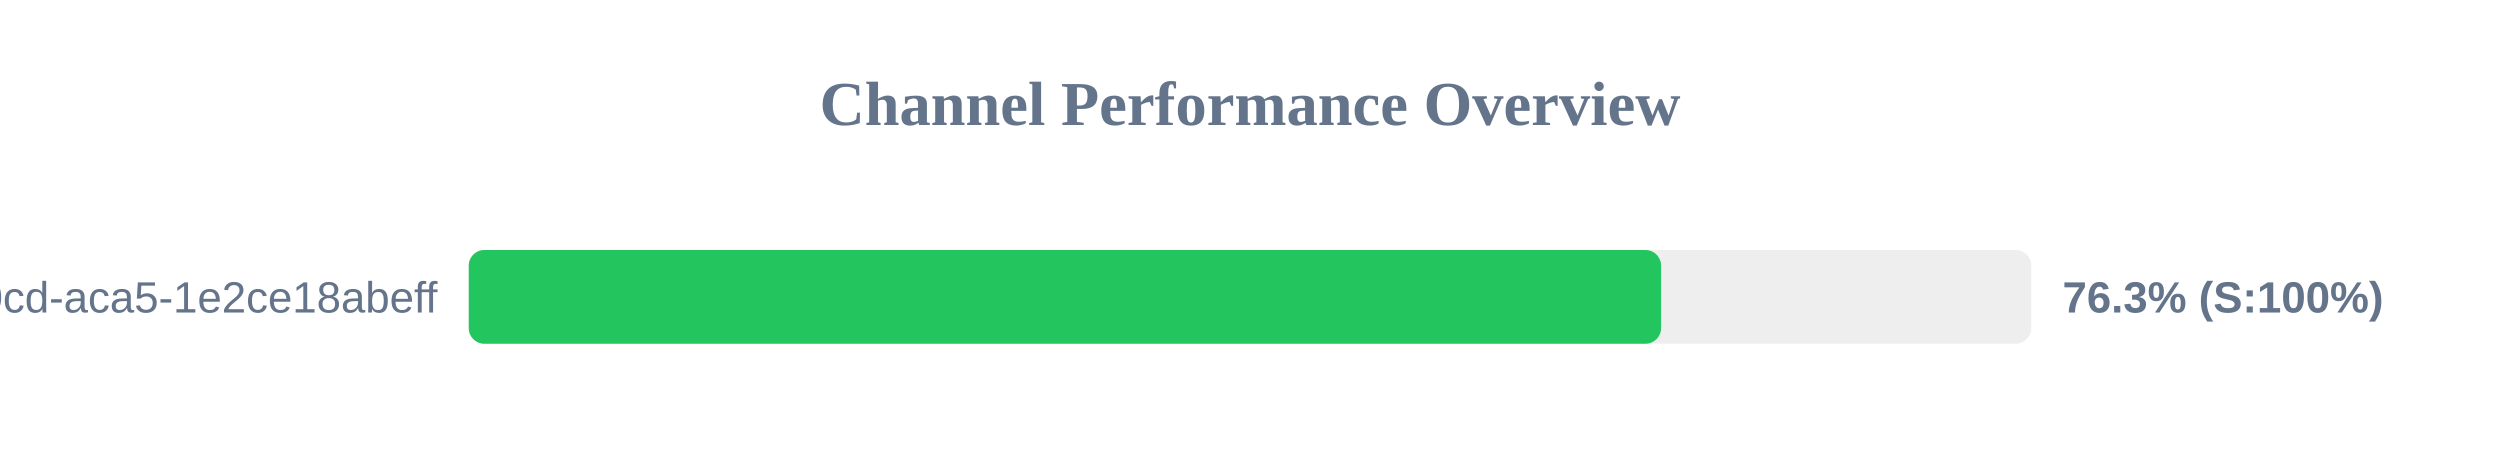
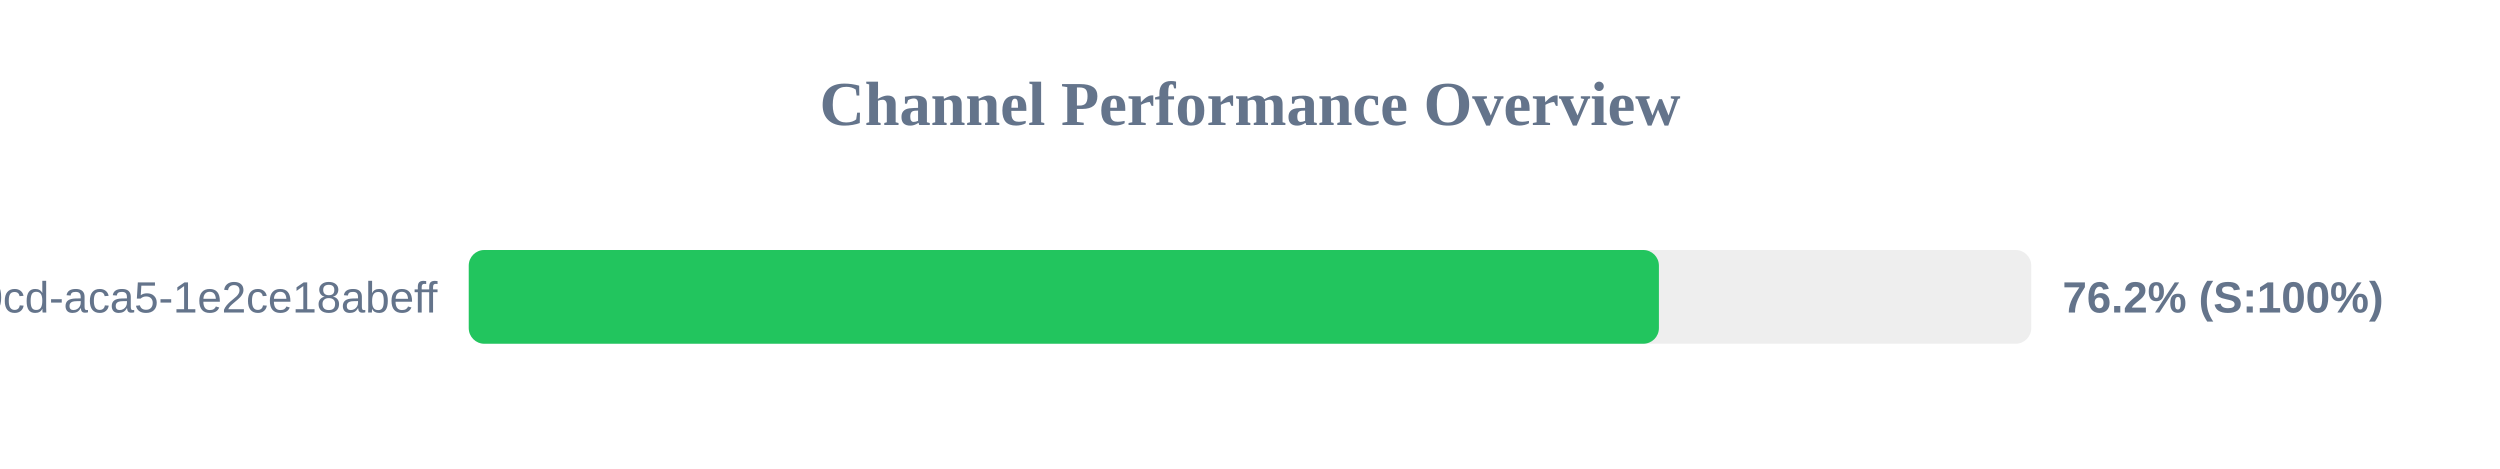
<svg xmlns="http://www.w3.org/2000/svg" width="800" height="150" version="1.1">
  <style>
        .row { font: 14px Arial; fill: #64748b; }
        .score { font: bold 14px Arial; fill: #64748b; }
    </style>
  <text x="400" y="40" text-anchor="middle" font-size="20px" font-weight="bold" fill="#64748b">Channel Performance Overview</text>
  <rect x="150" y="80" width="500" height="30" fill="#eee" rx="5" />
-   <rect x="150" y="80" width="381.55" height="30" fill="#22c55e" rx="5" />
+   <rect x="150" y="80" width="380.85" height="30" fill="#22c55e" rx="5" />
  <text x="140" y="100" text-anchor="end" class="row">?uuid=ebbeef45-0fd8-40cd-aca5-1e2ce18abeff</text>
-   <text x="660" y="100" text-anchor="start" class="score">76.3% (S:100%)</text>
+   <text x="660" y="100" text-anchor="start" class="score">76.2% (S:100%)</text>
</svg>
